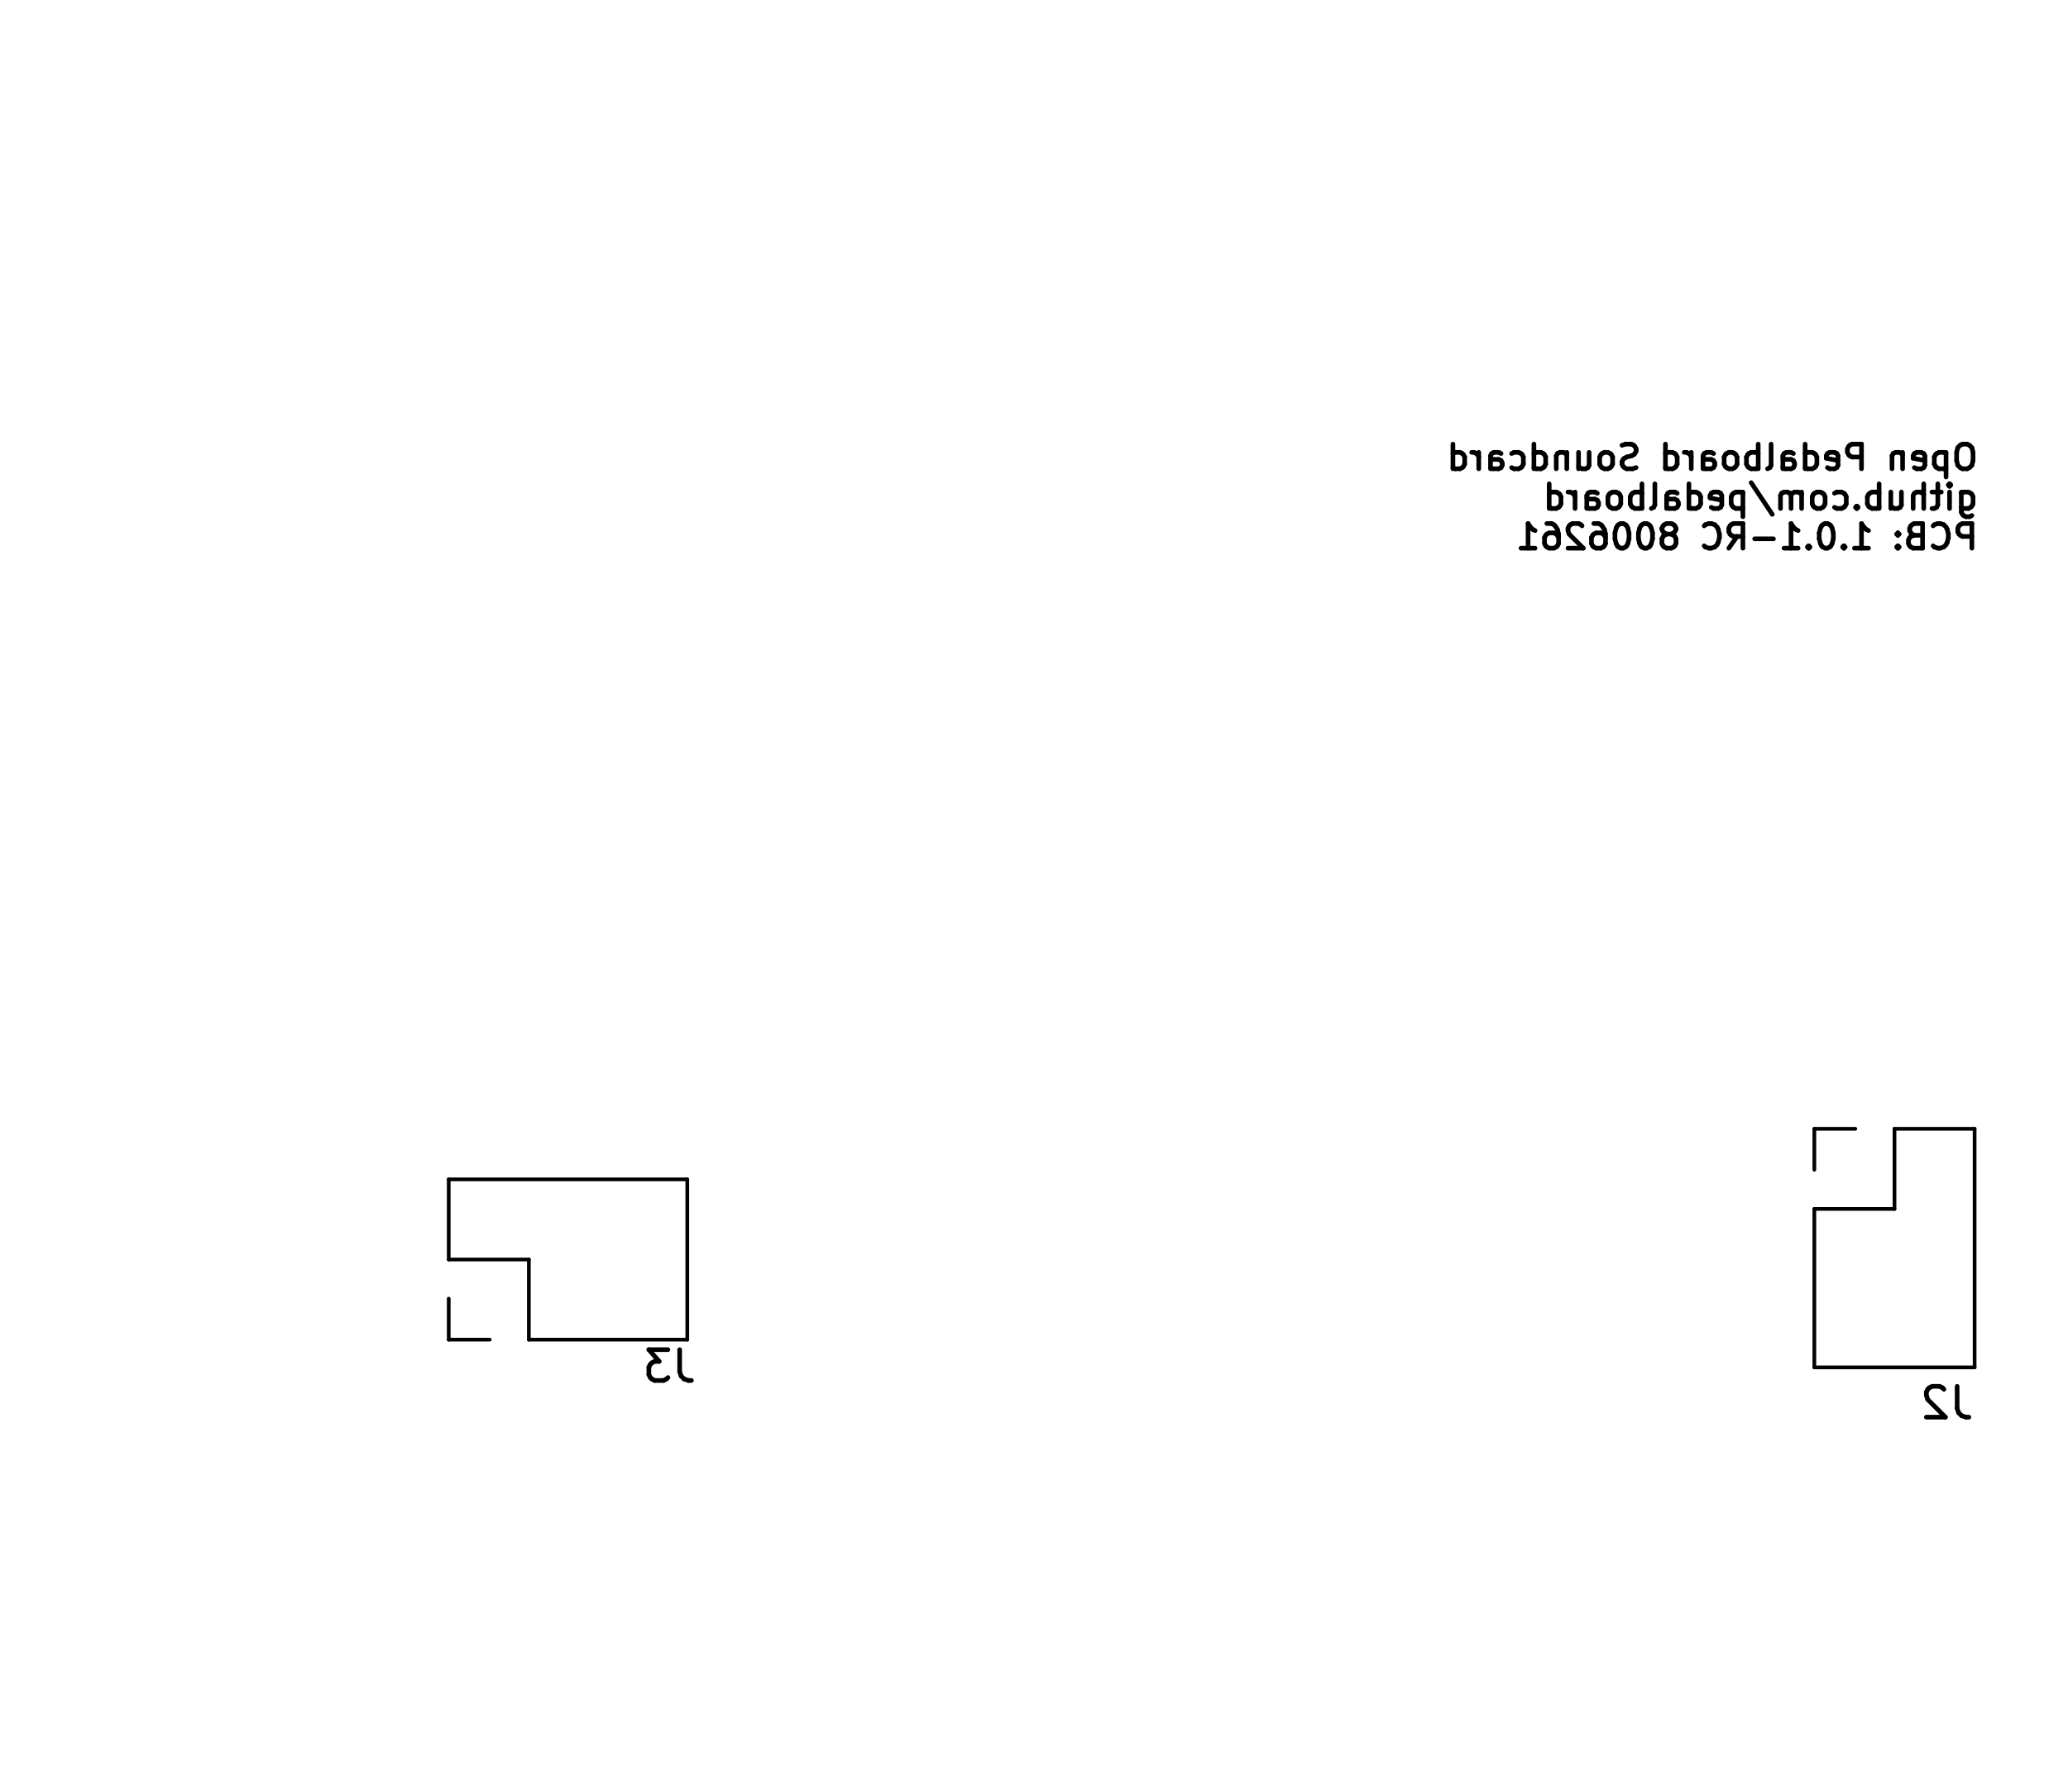
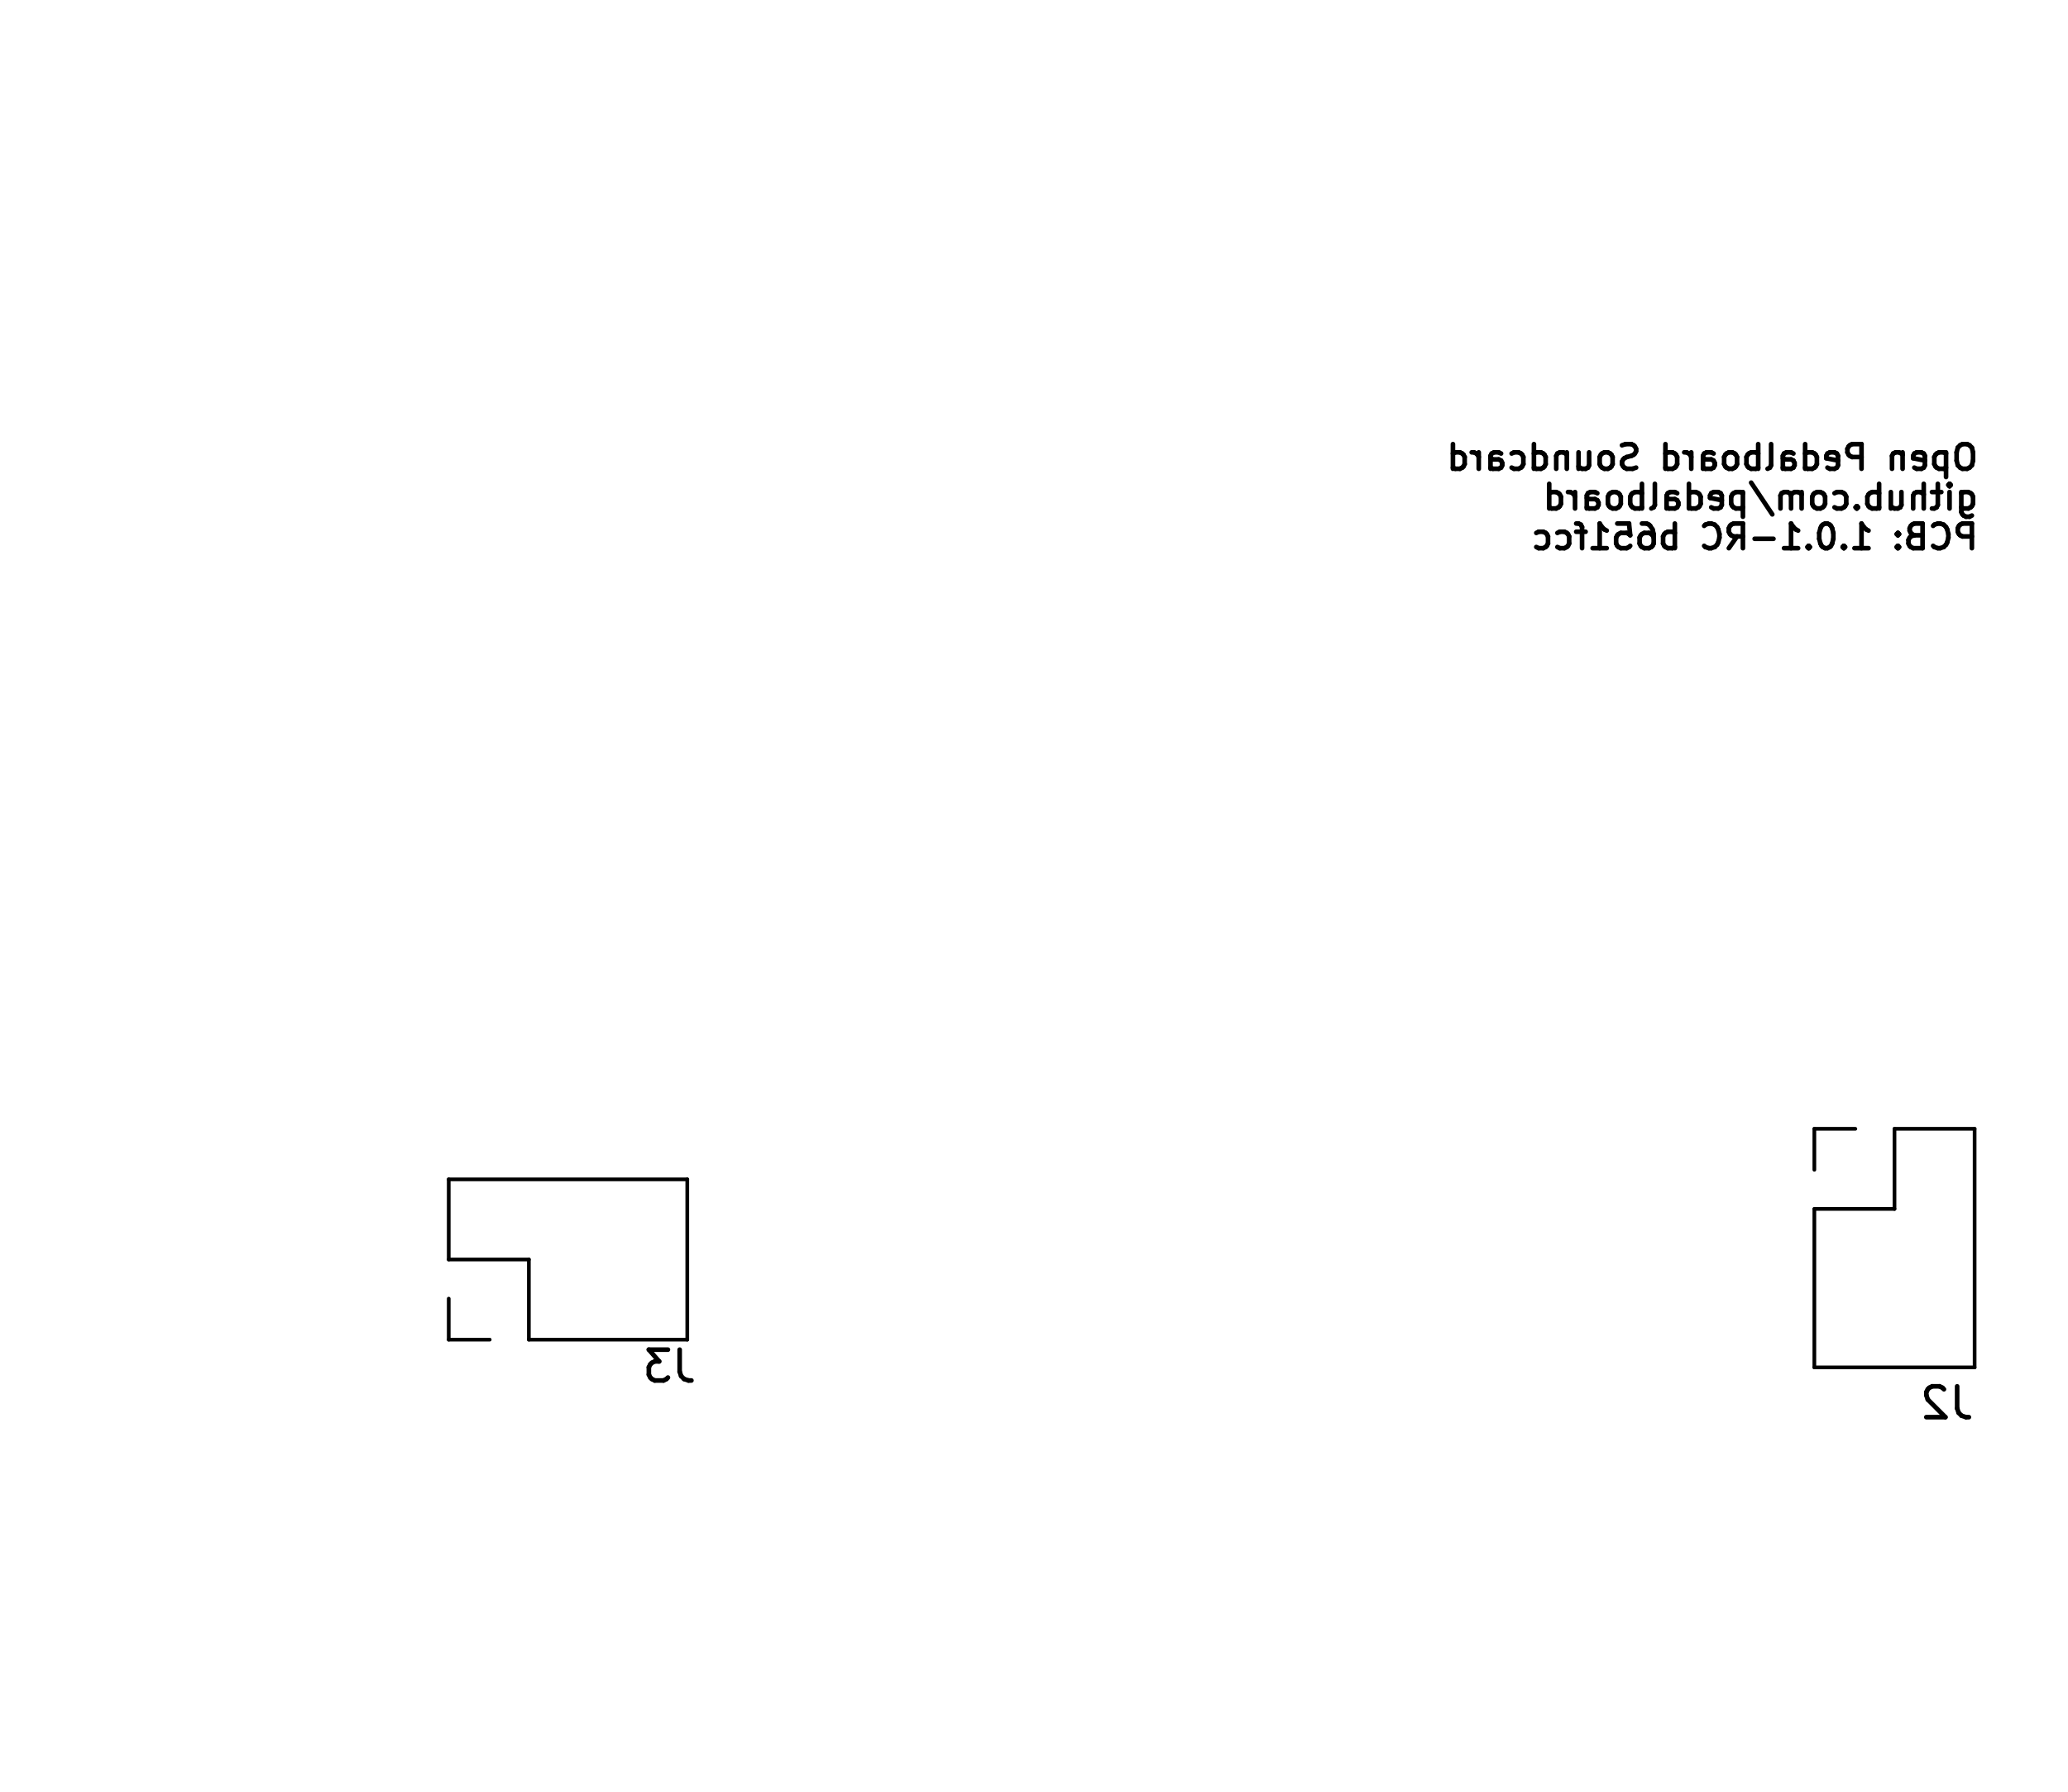
<svg xmlns="http://www.w3.org/2000/svg" version="1.1" width="6.71cm" height="5.811cm" viewBox="47.45 51.45 67.1 58.11">
  <g style="fill:#000000; fill-opacity:1;stroke:#000000; stroke-opacity:1; stroke-linecap:round; stroke-linejoin:round;" transform="translate(0 0) scale(1 1)">
</g>
  <g style="fill:none;  stroke:#000000; stroke-width:0.15; stroke-opacity:1;  stroke-linecap:round; stroke-linejoin:round;">
    <text x="111.72" y="66.764" transform="scale(-1 1) translate(-223.44 0)" textLength="17.509" font-size="1.067" lengthAdjust="spacingAndGlyphs" text-anchor="start" opacity="0" stroke-opacity="0">Open Pedalboard Soundcard</text>
    <g class="stroked-text">
      <path d="M111.278 65.858 L111.126 65.858 " />
      <path d="M111.126 65.858 L111.05 65.896 " />
      <path d="M111.05 65.896 L110.974 65.973 " />
      <path d="M110.974 65.973 L110.936 66.125 " />
      <path d="M110.936 66.125 L110.936 66.392 " />
      <path d="M110.936 66.392 L110.974 66.544 " />
      <path d="M110.974 66.544 L111.05 66.62 " />
      <path d="M111.05 66.62 L111.126 66.658 " />
      <path d="M111.126 66.658 L111.278 66.658 " />
      <path d="M111.278 66.658 L111.355 66.62 " />
      <path d="M111.355 66.62 L111.431 66.544 " />
      <path d="M111.431 66.544 L111.469 66.392 " />
      <path d="M111.469 66.392 L111.469 66.125 " />
      <path d="M111.469 66.125 L111.431 65.973 " />
      <path d="M111.431 65.973 L111.355 65.896 " />
      <path d="M111.355 65.896 L111.278 65.858 " />
      <path d="M110.593 66.125 L110.593 66.925 " />
      <path d="M110.593 66.163 L110.517 66.125 " />
      <path d="M110.517 66.125 L110.364 66.125 " />
      <path d="M110.364 66.125 L110.288 66.163 " />
      <path d="M110.288 66.163 L110.25 66.201 " />
      <path d="M110.25 66.201 L110.212 66.277 " />
      <path d="M110.212 66.277 L110.212 66.506 " />
      <path d="M110.212 66.506 L110.25 66.582 " />
      <path d="M110.25 66.582 L110.288 66.62 " />
      <path d="M110.288 66.62 L110.364 66.658 " />
      <path d="M110.364 66.658 L110.517 66.658 " />
      <path d="M110.517 66.658 L110.593 66.62 " />
      <path d="M109.564 66.62 L109.64 66.658 " />
      <path d="M109.64 66.658 L109.793 66.658 " />
      <path d="M109.793 66.658 L109.869 66.62 " />
      <path d="M109.869 66.62 L109.907 66.544 " />
      <path d="M109.907 66.544 L109.907 66.239 " />
      <path d="M109.907 66.239 L109.869 66.163 " />
      <path d="M109.869 66.163 L109.793 66.125 " />
      <path d="M109.793 66.125 L109.64 66.125 " />
      <path d="M109.64 66.125 L109.564 66.163 " />
      <path d="M109.564 66.163 L109.526 66.239 " />
      <path d="M109.526 66.239 L109.526 66.316 " />
      <path d="M109.526 66.316 L109.907 66.392 " />
      <path d="M109.183 66.125 L109.183 66.658 " />
      <path d="M109.183 66.201 L109.145 66.163 " />
      <path d="M109.145 66.163 L109.069 66.125 " />
      <path d="M109.069 66.125 L108.955 66.125 " />
      <path d="M108.955 66.125 L108.878 66.163 " />
      <path d="M108.878 66.163 L108.84 66.239 " />
      <path d="M108.84 66.239 L108.84 66.658 " />
      <path d="M107.85 66.658 L107.85 65.858 " />
      <path d="M107.85 65.858 L107.545 65.858 " />
      <path d="M107.545 65.858 L107.469 65.896 " />
      <path d="M107.469 65.896 L107.431 65.935 " />
      <path d="M107.431 65.935 L107.393 66.011 " />
      <path d="M107.393 66.011 L107.393 66.125 " />
      <path d="M107.393 66.125 L107.431 66.201 " />
      <path d="M107.431 66.201 L107.469 66.239 " />
      <path d="M107.469 66.239 L107.545 66.277 " />
      <path d="M107.545 66.277 L107.85 66.277 " />
      <path d="M106.745 66.62 L106.821 66.658 " />
      <path d="M106.821 66.658 L106.974 66.658 " />
      <path d="M106.974 66.658 L107.05 66.62 " />
      <path d="M107.05 66.62 L107.088 66.544 " />
      <path d="M107.088 66.544 L107.088 66.239 " />
      <path d="M107.088 66.239 L107.05 66.163 " />
      <path d="M107.05 66.163 L106.974 66.125 " />
      <path d="M106.974 66.125 L106.821 66.125 " />
      <path d="M106.821 66.125 L106.745 66.163 " />
      <path d="M106.745 66.163 L106.707 66.239 " />
      <path d="M106.707 66.239 L106.707 66.316 " />
      <path d="M106.707 66.316 L107.088 66.392 " />
      <path d="M106.021 66.658 L106.021 65.858 " />
      <path d="M106.021 66.62 L106.098 66.658 " />
      <path d="M106.098 66.658 L106.25 66.658 " />
      <path d="M106.25 66.658 L106.326 66.62 " />
      <path d="M106.326 66.62 L106.364 66.582 " />
      <path d="M106.364 66.582 L106.402 66.506 " />
      <path d="M106.402 66.506 L106.402 66.277 " />
      <path d="M106.402 66.277 L106.364 66.201 " />
      <path d="M106.364 66.201 L106.326 66.163 " />
      <path d="M106.326 66.163 L106.25 66.125 " />
      <path d="M106.25 66.125 L106.098 66.125 " />
      <path d="M106.098 66.125 L106.021 66.163 " />
      <path d="M105.298 66.658 L105.298 66.239 " />
      <path d="M105.298 66.239 L105.336 66.163 " />
      <path d="M105.336 66.163 L105.412 66.125 " />
      <path d="M105.412 66.125 L105.564 66.125 " />
      <path d="M105.564 66.125 L105.64 66.163 " />
      <path d="M105.298 66.62 L105.374 66.658 " />
      <path d="M105.374 66.658 L105.564 66.658 " />
      <path d="M105.564 66.658 L105.64 66.62 " />
      <path d="M105.64 66.62 L105.678 66.544 " />
      <path d="M105.678 66.544 L105.678 66.468 " />
      <path d="M105.678 66.468 L105.64 66.392 " />
      <path d="M105.64 66.392 L105.564 66.354 " />
      <path d="M105.564 66.354 L105.374 66.354 " />
      <path d="M105.374 66.354 L105.298 66.316 " />
      <path d="M104.802 66.658 L104.878 66.62 " />
      <path d="M104.878 66.62 L104.917 66.544 " />
      <path d="M104.917 66.544 L104.917 65.858 " />
      <path d="M104.498 66.658 L104.498 65.858 " />
      <path d="M104.498 66.163 L104.421 66.125 " />
      <path d="M104.421 66.125 L104.269 66.125 " />
      <path d="M104.269 66.125 L104.193 66.163 " />
      <path d="M104.193 66.163 L104.155 66.201 " />
      <path d="M104.155 66.201 L104.117 66.277 " />
      <path d="M104.117 66.277 L104.117 66.506 " />
      <path d="M104.117 66.506 L104.155 66.582 " />
      <path d="M104.155 66.582 L104.193 66.62 " />
      <path d="M104.193 66.62 L104.269 66.658 " />
      <path d="M104.269 66.658 L104.421 66.658 " />
      <path d="M104.421 66.658 L104.498 66.62 " />
      <path d="M103.659 66.658 L103.736 66.62 " />
      <path d="M103.736 66.62 L103.774 66.582 " />
      <path d="M103.774 66.582 L103.812 66.506 " />
      <path d="M103.812 66.506 L103.812 66.277 " />
      <path d="M103.812 66.277 L103.774 66.201 " />
      <path d="M103.774 66.201 L103.736 66.163 " />
      <path d="M103.736 66.163 L103.659 66.125 " />
      <path d="M103.659 66.125 L103.545 66.125 " />
      <path d="M103.545 66.125 L103.469 66.163 " />
      <path d="M103.469 66.163 L103.431 66.201 " />
      <path d="M103.431 66.201 L103.393 66.277 " />
      <path d="M103.393 66.277 L103.393 66.506 " />
      <path d="M103.393 66.506 L103.431 66.582 " />
      <path d="M103.431 66.582 L103.469 66.62 " />
      <path d="M103.469 66.62 L103.545 66.658 " />
      <path d="M103.545 66.658 L103.659 66.658 " />
      <path d="M102.707 66.658 L102.707 66.239 " />
      <path d="M102.707 66.239 L102.745 66.163 " />
      <path d="M102.745 66.163 L102.821 66.125 " />
      <path d="M102.821 66.125 L102.974 66.125 " />
      <path d="M102.974 66.125 L103.05 66.163 " />
      <path d="M102.707 66.62 L102.783 66.658 " />
      <path d="M102.783 66.658 L102.974 66.658 " />
      <path d="M102.974 66.658 L103.05 66.62 " />
      <path d="M103.05 66.62 L103.088 66.544 " />
      <path d="M103.088 66.544 L103.088 66.468 " />
      <path d="M103.088 66.468 L103.05 66.392 " />
      <path d="M103.05 66.392 L102.974 66.354 " />
      <path d="M102.974 66.354 L102.783 66.354 " />
      <path d="M102.783 66.354 L102.707 66.316 " />
      <path d="M102.326 66.658 L102.326 66.125 " />
      <path d="M102.326 66.277 L102.288 66.201 " />
      <path d="M102.288 66.201 L102.25 66.163 " />
      <path d="M102.25 66.163 L102.174 66.125 " />
      <path d="M102.174 66.125 L102.098 66.125 " />
      <path d="M101.488 66.658 L101.488 65.858 " />
      <path d="M101.488 66.62 L101.564 66.658 " />
      <path d="M101.564 66.658 L101.717 66.658 " />
      <path d="M101.717 66.658 L101.793 66.62 " />
      <path d="M101.793 66.62 L101.831 66.582 " />
      <path d="M101.831 66.582 L101.869 66.506 " />
      <path d="M101.869 66.506 L101.869 66.277 " />
      <path d="M101.869 66.277 L101.831 66.201 " />
      <path d="M101.831 66.201 L101.793 66.163 " />
      <path d="M101.793 66.163 L101.717 66.125 " />
      <path d="M101.717 66.125 L101.564 66.125 " />
      <path d="M101.564 66.125 L101.488 66.163 " />
      <path d="M100.536 66.62 L100.421 66.658 " />
      <path d="M100.421 66.658 L100.231 66.658 " />
      <path d="M100.231 66.658 L100.155 66.62 " />
      <path d="M100.155 66.62 L100.117 66.582 " />
      <path d="M100.117 66.582 L100.078 66.506 " />
      <path d="M100.078 66.506 L100.078 66.43 " />
      <path d="M100.078 66.43 L100.117 66.354 " />
      <path d="M100.117 66.354 L100.155 66.316 " />
      <path d="M100.155 66.316 L100.231 66.277 " />
      <path d="M100.231 66.277 L100.383 66.239 " />
      <path d="M100.383 66.239 L100.459 66.201 " />
      <path d="M100.459 66.201 L100.498 66.163 " />
      <path d="M100.498 66.163 L100.536 66.087 " />
      <path d="M100.536 66.087 L100.536 66.011 " />
      <path d="M100.536 66.011 L100.498 65.935 " />
      <path d="M100.498 65.935 L100.459 65.896 " />
      <path d="M100.459 65.896 L100.383 65.858 " />
      <path d="M100.383 65.858 L100.193 65.858 " />
      <path d="M100.193 65.858 L100.078 65.896 " />
      <path d="M99.621 66.658 L99.698 66.62 " />
      <path d="M99.698 66.62 L99.736 66.582 " />
      <path d="M99.736 66.582 L99.774 66.506 " />
      <path d="M99.774 66.506 L99.774 66.277 " />
      <path d="M99.774 66.277 L99.736 66.201 " />
      <path d="M99.736 66.201 L99.698 66.163 " />
      <path d="M99.698 66.163 L99.621 66.125 " />
      <path d="M99.621 66.125 L99.507 66.125 " />
      <path d="M99.507 66.125 L99.431 66.163 " />
      <path d="M99.431 66.163 L99.393 66.201 " />
      <path d="M99.393 66.201 L99.355 66.277 " />
      <path d="M99.355 66.277 L99.355 66.506 " />
      <path d="M99.355 66.506 L99.393 66.582 " />
      <path d="M99.393 66.582 L99.431 66.62 " />
      <path d="M99.431 66.62 L99.507 66.658 " />
      <path d="M99.507 66.658 L99.621 66.658 " />
      <path d="M98.669 66.125 L98.669 66.658 " />
      <path d="M99.012 66.125 L99.012 66.544 " />
      <path d="M99.012 66.544 L98.974 66.62 " />
      <path d="M98.974 66.62 L98.898 66.658 " />
      <path d="M98.898 66.658 L98.783 66.658 " />
      <path d="M98.783 66.658 L98.707 66.62 " />
      <path d="M98.707 66.62 L98.669 66.582 " />
      <path d="M98.288 66.125 L98.288 66.658 " />
      <path d="M98.288 66.201 L98.25 66.163 " />
      <path d="M98.25 66.163 L98.174 66.125 " />
      <path d="M98.174 66.125 L98.059 66.125 " />
      <path d="M98.059 66.125 L97.983 66.163 " />
      <path d="M97.983 66.163 L97.945 66.239 " />
      <path d="M97.945 66.239 L97.945 66.658 " />
      <path d="M97.221 66.658 L97.221 65.858 " />
      <path d="M97.221 66.62 L97.298 66.658 " />
      <path d="M97.298 66.658 L97.45 66.658 " />
      <path d="M97.45 66.658 L97.526 66.62 " />
      <path d="M97.526 66.62 L97.564 66.582 " />
      <path d="M97.564 66.582 L97.602 66.506 " />
      <path d="M97.602 66.506 L97.602 66.277 " />
      <path d="M97.602 66.277 L97.564 66.201 " />
      <path d="M97.564 66.201 L97.526 66.163 " />
      <path d="M97.526 66.163 L97.45 66.125 " />
      <path d="M97.45 66.125 L97.298 66.125 " />
      <path d="M97.298 66.125 L97.221 66.163 " />
      <path d="M96.498 66.62 L96.574 66.658 " />
      <path d="M96.574 66.658 L96.726 66.658 " />
      <path d="M96.726 66.658 L96.802 66.62 " />
      <path d="M96.802 66.62 L96.84 66.582 " />
      <path d="M96.84 66.582 L96.878 66.506 " />
      <path d="M96.878 66.506 L96.878 66.277 " />
      <path d="M96.878 66.277 L96.84 66.201 " />
      <path d="M96.84 66.201 L96.802 66.163 " />
      <path d="M96.802 66.163 L96.726 66.125 " />
      <path d="M96.726 66.125 L96.574 66.125 " />
      <path d="M96.574 66.125 L96.498 66.163 " />
      <path d="M95.812 66.658 L95.812 66.239 " />
      <path d="M95.812 66.239 L95.85 66.163 " />
      <path d="M95.85 66.163 L95.926 66.125 " />
      <path d="M95.926 66.125 L96.078 66.125 " />
      <path d="M96.078 66.125 L96.155 66.163 " />
      <path d="M95.812 66.62 L95.888 66.658 " />
      <path d="M95.888 66.658 L96.078 66.658 " />
      <path d="M96.078 66.658 L96.155 66.62 " />
      <path d="M96.155 66.62 L96.193 66.544 " />
      <path d="M96.193 66.544 L96.193 66.468 " />
      <path d="M96.193 66.468 L96.155 66.392 " />
      <path d="M96.155 66.392 L96.078 66.354 " />
      <path d="M96.078 66.354 L95.888 66.354 " />
      <path d="M95.888 66.354 L95.812 66.316 " />
      <path d="M95.431 66.658 L95.431 66.125 " />
      <path d="M95.431 66.277 L95.393 66.201 " />
      <path d="M95.393 66.201 L95.355 66.163 " />
      <path d="M95.355 66.163 L95.278 66.125 " />
      <path d="M95.278 66.125 L95.202 66.125 " />
      <path d="M94.593 66.658 L94.593 65.858 " />
      <path d="M94.593 66.62 L94.669 66.658 " />
      <path d="M94.669 66.658 L94.821 66.658 " />
      <path d="M94.821 66.658 L94.897 66.62 " />
      <path d="M94.897 66.62 L94.936 66.582 " />
      <path d="M94.936 66.582 L94.974 66.506 " />
      <path d="M94.974 66.506 L94.974 66.277 " />
      <path d="M94.974 66.277 L94.936 66.201 " />
      <path d="M94.936 66.201 L94.897 66.163 " />
      <path d="M94.897 66.163 L94.821 66.125 " />
      <path d="M94.821 66.125 L94.669 66.125 " />
      <path d="M94.669 66.125 L94.593 66.163 " />
    </g>
    <text x="111.72" y="68.052" transform="scale(-1 1) translate(-223.44 0)" textLength="14.385" font-size="1.067" lengthAdjust="spacingAndGlyphs" text-anchor="start" opacity="0" stroke-opacity="0">github.com/pedalboard</text>
    <g class="stroked-text">
      <path d="M111.088 67.413 L111.088 68.061 " />
      <path d="M111.088 68.061 L111.126 68.137 " />
      <path d="M111.126 68.137 L111.164 68.175 " />
      <path d="M111.164 68.175 L111.24 68.213 " />
      <path d="M111.24 68.213 L111.355 68.213 " />
      <path d="M111.355 68.213 L111.431 68.175 " />
      <path d="M111.088 67.908 L111.164 67.946 " />
      <path d="M111.164 67.946 L111.317 67.946 " />
      <path d="M111.317 67.946 L111.393 67.908 " />
      <path d="M111.393 67.908 L111.431 67.87 " />
      <path d="M111.431 67.87 L111.469 67.794 " />
      <path d="M111.469 67.794 L111.469 67.565 " />
      <path d="M111.469 67.565 L111.431 67.489 " />
      <path d="M111.431 67.489 L111.393 67.451 " />
      <path d="M111.393 67.451 L111.317 67.413 " />
      <path d="M111.317 67.413 L111.164 67.413 " />
      <path d="M111.164 67.413 L111.088 67.451 " />
      <path d="M110.707 67.946 L110.707 67.413 " />
      <path d="M110.707 67.146 L110.745 67.184 " />
      <path d="M110.745 67.184 L110.707 67.223 " />
      <path d="M110.707 67.223 L110.669 67.184 " />
      <path d="M110.669 67.184 L110.707 67.146 " />
      <path d="M110.707 67.146 L110.707 67.223 " />
      <path d="M110.44 67.413 L110.136 67.413 " />
      <path d="M110.326 67.146 L110.326 67.832 " />
      <path d="M110.326 67.832 L110.288 67.908 " />
      <path d="M110.288 67.908 L110.212 67.946 " />
      <path d="M110.212 67.946 L110.136 67.946 " />
      <path d="M109.869 67.946 L109.869 67.146 " />
      <path d="M109.526 67.946 L109.526 67.527 " />
      <path d="M109.526 67.527 L109.564 67.451 " />
      <path d="M109.564 67.451 L109.64 67.413 " />
      <path d="M109.64 67.413 L109.755 67.413 " />
      <path d="M109.755 67.413 L109.831 67.451 " />
      <path d="M109.831 67.451 L109.869 67.489 " />
      <path d="M108.802 67.413 L108.802 67.946 " />
      <path d="M109.145 67.413 L109.145 67.832 " />
      <path d="M109.145 67.832 L109.107 67.908 " />
      <path d="M109.107 67.908 L109.031 67.946 " />
      <path d="M109.031 67.946 L108.917 67.946 " />
      <path d="M108.917 67.946 L108.84 67.908 " />
      <path d="M108.84 67.908 L108.802 67.87 " />
      <path d="M108.421 67.946 L108.421 67.146 " />
      <path d="M108.421 67.451 L108.345 67.413 " />
      <path d="M108.345 67.413 L108.193 67.413 " />
      <path d="M108.193 67.413 L108.117 67.451 " />
      <path d="M108.117 67.451 L108.078 67.489 " />
      <path d="M108.078 67.489 L108.04 67.565 " />
      <path d="M108.04 67.565 L108.04 67.794 " />
      <path d="M108.04 67.794 L108.078 67.87 " />
      <path d="M108.078 67.87 L108.117 67.908 " />
      <path d="M108.117 67.908 L108.193 67.946 " />
      <path d="M108.193 67.946 L108.345 67.946 " />
      <path d="M108.345 67.946 L108.421 67.908 " />
      <path d="M107.698 67.87 L107.659 67.908 " />
      <path d="M107.659 67.908 L107.698 67.946 " />
      <path d="M107.698 67.946 L107.736 67.908 " />
      <path d="M107.736 67.908 L107.698 67.87 " />
      <path d="M107.698 67.87 L107.698 67.946 " />
      <path d="M106.974 67.908 L107.05 67.946 " />
      <path d="M107.05 67.946 L107.202 67.946 " />
      <path d="M107.202 67.946 L107.278 67.908 " />
      <path d="M107.278 67.908 L107.317 67.87 " />
      <path d="M107.317 67.87 L107.355 67.794 " />
      <path d="M107.355 67.794 L107.355 67.565 " />
      <path d="M107.355 67.565 L107.317 67.489 " />
      <path d="M107.317 67.489 L107.278 67.451 " />
      <path d="M107.278 67.451 L107.202 67.413 " />
      <path d="M107.202 67.413 L107.05 67.413 " />
      <path d="M107.05 67.413 L106.974 67.451 " />
      <path d="M106.517 67.946 L106.593 67.908 " />
      <path d="M106.593 67.908 L106.631 67.87 " />
      <path d="M106.631 67.87 L106.669 67.794 " />
      <path d="M106.669 67.794 L106.669 67.565 " />
      <path d="M106.669 67.565 L106.631 67.489 " />
      <path d="M106.631 67.489 L106.593 67.451 " />
      <path d="M106.593 67.451 L106.517 67.413 " />
      <path d="M106.517 67.413 L106.402 67.413 " />
      <path d="M106.402 67.413 L106.326 67.451 " />
      <path d="M106.326 67.451 L106.288 67.489 " />
      <path d="M106.288 67.489 L106.25 67.565 " />
      <path d="M106.25 67.565 L106.25 67.794 " />
      <path d="M106.25 67.794 L106.288 67.87 " />
      <path d="M106.288 67.87 L106.326 67.908 " />
      <path d="M106.326 67.908 L106.402 67.946 " />
      <path d="M106.402 67.946 L106.517 67.946 " />
      <path d="M105.907 67.946 L105.907 67.413 " />
      <path d="M105.907 67.489 L105.869 67.451 " />
      <path d="M105.869 67.451 L105.793 67.413 " />
      <path d="M105.793 67.413 L105.678 67.413 " />
      <path d="M105.678 67.413 L105.602 67.451 " />
      <path d="M105.602 67.451 L105.564 67.527 " />
      <path d="M105.564 67.527 L105.564 67.946 " />
      <path d="M105.564 67.527 L105.526 67.451 " />
      <path d="M105.526 67.451 L105.45 67.413 " />
      <path d="M105.45 67.413 L105.336 67.413 " />
      <path d="M105.336 67.413 L105.259 67.451 " />
      <path d="M105.259 67.451 L105.221 67.527 " />
      <path d="M105.221 67.527 L105.221 67.946 " />
      <path d="M104.269 67.108 L104.955 68.137 " />
      <path d="M104.002 67.413 L104.002 68.213 " />
      <path d="M104.002 67.451 L103.926 67.413 " />
      <path d="M103.926 67.413 L103.774 67.413 " />
      <path d="M103.774 67.413 L103.698 67.451 " />
      <path d="M103.698 67.451 L103.659 67.489 " />
      <path d="M103.659 67.489 L103.621 67.565 " />
      <path d="M103.621 67.565 L103.621 67.794 " />
      <path d="M103.621 67.794 L103.659 67.87 " />
      <path d="M103.659 67.87 L103.698 67.908 " />
      <path d="M103.698 67.908 L103.774 67.946 " />
      <path d="M103.774 67.946 L103.926 67.946 " />
      <path d="M103.926 67.946 L104.002 67.908 " />
      <path d="M102.974 67.908 L103.05 67.946 " />
      <path d="M103.05 67.946 L103.202 67.946 " />
      <path d="M103.202 67.946 L103.278 67.908 " />
      <path d="M103.278 67.908 L103.317 67.832 " />
      <path d="M103.317 67.832 L103.317 67.527 " />
      <path d="M103.317 67.527 L103.278 67.451 " />
      <path d="M103.278 67.451 L103.202 67.413 " />
      <path d="M103.202 67.413 L103.05 67.413 " />
      <path d="M103.05 67.413 L102.974 67.451 " />
      <path d="M102.974 67.451 L102.936 67.527 " />
      <path d="M102.936 67.527 L102.936 67.603 " />
      <path d="M102.936 67.603 L103.317 67.68 " />
      <path d="M102.25 67.946 L102.25 67.146 " />
      <path d="M102.25 67.908 L102.326 67.946 " />
      <path d="M102.326 67.946 L102.478 67.946 " />
      <path d="M102.478 67.946 L102.555 67.908 " />
      <path d="M102.555 67.908 L102.593 67.87 " />
      <path d="M102.593 67.87 L102.631 67.794 " />
      <path d="M102.631 67.794 L102.631 67.565 " />
      <path d="M102.631 67.565 L102.593 67.489 " />
      <path d="M102.593 67.489 L102.555 67.451 " />
      <path d="M102.555 67.451 L102.478 67.413 " />
      <path d="M102.478 67.413 L102.326 67.413 " />
      <path d="M102.326 67.413 L102.25 67.451 " />
      <path d="M101.526 67.946 L101.526 67.527 " />
      <path d="M101.526 67.527 L101.564 67.451 " />
      <path d="M101.564 67.451 L101.64 67.413 " />
      <path d="M101.64 67.413 L101.793 67.413 " />
      <path d="M101.793 67.413 L101.869 67.451 " />
      <path d="M101.526 67.908 L101.602 67.946 " />
      <path d="M101.602 67.946 L101.793 67.946 " />
      <path d="M101.793 67.946 L101.869 67.908 " />
      <path d="M101.869 67.908 L101.907 67.832 " />
      <path d="M101.907 67.832 L101.907 67.756 " />
      <path d="M101.907 67.756 L101.869 67.68 " />
      <path d="M101.869 67.68 L101.793 67.642 " />
      <path d="M101.793 67.642 L101.602 67.642 " />
      <path d="M101.602 67.642 L101.526 67.603 " />
      <path d="M101.031 67.946 L101.107 67.908 " />
      <path d="M101.107 67.908 L101.145 67.832 " />
      <path d="M101.145 67.832 L101.145 67.146 " />
      <path d="M100.726 67.946 L100.726 67.146 " />
      <path d="M100.726 67.451 L100.65 67.413 " />
      <path d="M100.65 67.413 L100.498 67.413 " />
      <path d="M100.498 67.413 L100.421 67.451 " />
      <path d="M100.421 67.451 L100.383 67.489 " />
      <path d="M100.383 67.489 L100.345 67.565 " />
      <path d="M100.345 67.565 L100.345 67.794 " />
      <path d="M100.345 67.794 L100.383 67.87 " />
      <path d="M100.383 67.87 L100.421 67.908 " />
      <path d="M100.421 67.908 L100.498 67.946 " />
      <path d="M100.498 67.946 L100.65 67.946 " />
      <path d="M100.65 67.946 L100.726 67.908 " />
      <path d="M99.888 67.946 L99.964 67.908 " />
      <path d="M99.964 67.908 L100.002 67.87 " />
      <path d="M100.002 67.87 L100.04 67.794 " />
      <path d="M100.04 67.794 L100.04 67.565 " />
      <path d="M100.04 67.565 L100.002 67.489 " />
      <path d="M100.002 67.489 L99.964 67.451 " />
      <path d="M99.964 67.451 L99.888 67.413 " />
      <path d="M99.888 67.413 L99.774 67.413 " />
      <path d="M99.774 67.413 L99.698 67.451 " />
      <path d="M99.698 67.451 L99.659 67.489 " />
      <path d="M99.659 67.489 L99.621 67.565 " />
      <path d="M99.621 67.565 L99.621 67.794 " />
      <path d="M99.621 67.794 L99.659 67.87 " />
      <path d="M99.659 67.87 L99.698 67.908 " />
      <path d="M99.698 67.908 L99.774 67.946 " />
      <path d="M99.774 67.946 L99.888 67.946 " />
      <path d="M98.936 67.946 L98.936 67.527 " />
      <path d="M98.936 67.527 L98.974 67.451 " />
      <path d="M98.974 67.451 L99.05 67.413 " />
      <path d="M99.05 67.413 L99.202 67.413 " />
      <path d="M99.202 67.413 L99.278 67.451 " />
      <path d="M98.936 67.908 L99.012 67.946 " />
      <path d="M99.012 67.946 L99.202 67.946 " />
      <path d="M99.202 67.946 L99.278 67.908 " />
      <path d="M99.278 67.908 L99.317 67.832 " />
      <path d="M99.317 67.832 L99.317 67.756 " />
      <path d="M99.317 67.756 L99.278 67.68 " />
      <path d="M99.278 67.68 L99.202 67.642 " />
      <path d="M99.202 67.642 L99.012 67.642 " />
      <path d="M99.012 67.642 L98.936 67.603 " />
      <path d="M98.555 67.946 L98.555 67.413 " />
      <path d="M98.555 67.565 L98.517 67.489 " />
      <path d="M98.517 67.489 L98.478 67.451 " />
      <path d="M98.478 67.451 L98.402 67.413 " />
      <path d="M98.402 67.413 L98.326 67.413 " />
      <path d="M97.717 67.946 L97.717 67.146 " />
      <path d="M97.717 67.908 L97.793 67.946 " />
      <path d="M97.793 67.946 L97.945 67.946 " />
      <path d="M97.945 67.946 L98.021 67.908 " />
      <path d="M98.021 67.908 L98.059 67.87 " />
      <path d="M98.059 67.87 L98.098 67.794 " />
      <path d="M98.098 67.794 L98.098 67.565 " />
      <path d="M98.098 67.565 L98.059 67.489 " />
      <path d="M98.059 67.489 L98.021 67.451 " />
      <path d="M98.021 67.451 L97.945 67.413 " />
      <path d="M97.945 67.413 L97.793 67.413 " />
      <path d="M97.793 67.413 L97.717 67.451 " />
    </g>
-     <text x="111.72" y="69.34" transform="scale(-1 1) translate(-223.44 0)" textLength="15.261" font-size="1.067" lengthAdjust="spacingAndGlyphs" text-anchor="start" opacity="0" stroke-opacity="0">PCB: 1.0.1-RC 8006261</text>
+     <text x="111.72" y="69.34" transform="scale(-1 1) translate(-223.44 0)" textLength="14.766" font-size="1.067" lengthAdjust="spacingAndGlyphs" text-anchor="start" opacity="0" stroke-opacity="0">PCB: 1.0.1-RC b651fcc</text>
    <g class="stroked-text">
      <path d="M111.431 69.234 L111.431 68.434 " />
      <path d="M111.431 68.434 L111.126 68.434 " />
      <path d="M111.126 68.434 L111.05 68.472 " />
      <path d="M111.05 68.472 L111.012 68.51 " />
      <path d="M111.012 68.51 L110.974 68.587 " />
      <path d="M110.974 68.587 L110.974 68.701 " />
      <path d="M110.974 68.701 L111.012 68.777 " />
      <path d="M111.012 68.777 L111.05 68.815 " />
      <path d="M111.05 68.815 L111.126 68.853 " />
      <path d="M111.126 68.853 L111.431 68.853 " />
      <path d="M110.174 69.158 L110.212 69.196 " />
      <path d="M110.212 69.196 L110.326 69.234 " />
      <path d="M110.326 69.234 L110.402 69.234 " />
      <path d="M110.402 69.234 L110.517 69.196 " />
      <path d="M110.517 69.196 L110.593 69.12 " />
      <path d="M110.593 69.12 L110.631 69.044 " />
      <path d="M110.631 69.044 L110.669 68.891 " />
      <path d="M110.669 68.891 L110.669 68.777 " />
      <path d="M110.669 68.777 L110.631 68.625 " />
      <path d="M110.631 68.625 L110.593 68.549 " />
      <path d="M110.593 68.549 L110.517 68.472 " />
      <path d="M110.517 68.472 L110.402 68.434 " />
      <path d="M110.402 68.434 L110.326 68.434 " />
      <path d="M110.326 68.434 L110.212 68.472 " />
      <path d="M110.212 68.472 L110.174 68.51 " />
      <path d="M109.564 68.815 L109.45 68.853 " />
      <path d="M109.45 68.853 L109.412 68.891 " />
      <path d="M109.412 68.891 L109.374 68.968 " />
      <path d="M109.374 68.968 L109.374 69.082 " />
      <path d="M109.374 69.082 L109.412 69.158 " />
      <path d="M109.412 69.158 L109.45 69.196 " />
      <path d="M109.45 69.196 L109.526 69.234 " />
      <path d="M109.526 69.234 L109.831 69.234 " />
      <path d="M109.831 69.234 L109.831 68.434 " />
      <path d="M109.831 68.434 L109.564 68.434 " />
      <path d="M109.564 68.434 L109.488 68.472 " />
      <path d="M109.488 68.472 L109.45 68.51 " />
      <path d="M109.45 68.51 L109.412 68.587 " />
      <path d="M109.412 68.587 L109.412 68.663 " />
      <path d="M109.412 68.663 L109.45 68.739 " />
      <path d="M109.45 68.739 L109.488 68.777 " />
      <path d="M109.488 68.777 L109.564 68.815 " />
      <path d="M109.564 68.815 L109.831 68.815 " />
      <path d="M109.031 69.158 L108.993 69.196 " />
      <path d="M108.993 69.196 L109.031 69.234 " />
      <path d="M109.031 69.234 L109.069 69.196 " />
      <path d="M109.069 69.196 L109.031 69.158 " />
      <path d="M109.031 69.158 L109.031 69.234 " />
      <path d="M109.031 68.739 L108.993 68.777 " />
      <path d="M108.993 68.777 L109.031 68.815 " />
      <path d="M109.031 68.815 L109.069 68.777 " />
      <path d="M109.069 68.777 L109.031 68.739 " />
      <path d="M109.031 68.739 L109.031 68.815 " />
      <path d="M107.621 69.234 L108.078 69.234 " />
      <path d="M107.85 69.234 L107.85 68.434 " />
      <path d="M107.85 68.434 L107.926 68.549 " />
      <path d="M107.926 68.549 L108.002 68.625 " />
      <path d="M108.002 68.625 L108.078 68.663 " />
      <path d="M107.278 69.158 L107.24 69.196 " />
      <path d="M107.24 69.196 L107.278 69.234 " />
      <path d="M107.278 69.234 L107.317 69.196 " />
      <path d="M107.317 69.196 L107.278 69.158 " />
      <path d="M107.278 69.158 L107.278 69.234 " />
      <path d="M106.745 68.434 L106.669 68.434 " />
      <path d="M106.669 68.434 L106.593 68.472 " />
      <path d="M106.593 68.472 L106.555 68.51 " />
      <path d="M106.555 68.51 L106.517 68.587 " />
      <path d="M106.517 68.587 L106.478 68.739 " />
      <path d="M106.478 68.739 L106.478 68.93 " />
      <path d="M106.478 68.93 L106.517 69.082 " />
      <path d="M106.517 69.082 L106.555 69.158 " />
      <path d="M106.555 69.158 L106.593 69.196 " />
      <path d="M106.593 69.196 L106.669 69.234 " />
      <path d="M106.669 69.234 L106.745 69.234 " />
      <path d="M106.745 69.234 L106.821 69.196 " />
      <path d="M106.821 69.196 L106.859 69.158 " />
      <path d="M106.859 69.158 L106.898 69.082 " />
      <path d="M106.898 69.082 L106.936 68.93 " />
      <path d="M106.936 68.93 L106.936 68.739 " />
      <path d="M106.936 68.739 L106.898 68.587 " />
      <path d="M106.898 68.587 L106.859 68.51 " />
      <path d="M106.859 68.51 L106.821 68.472 " />
      <path d="M106.821 68.472 L106.745 68.434 " />
      <path d="M106.136 69.158 L106.098 69.196 " />
      <path d="M106.098 69.196 L106.136 69.234 " />
      <path d="M106.136 69.234 L106.174 69.196 " />
      <path d="M106.174 69.196 L106.136 69.158 " />
      <path d="M106.136 69.158 L106.136 69.234 " />
      <path d="M105.336 69.234 L105.793 69.234 " />
      <path d="M105.564 69.234 L105.564 68.434 " />
      <path d="M105.564 68.434 L105.64 68.549 " />
      <path d="M105.64 68.549 L105.717 68.625 " />
      <path d="M105.717 68.625 L105.793 68.663 " />
      <path d="M104.993 68.93 L104.383 68.93 " />
      <path d="M103.545 69.234 L103.812 68.853 " />
      <path d="M104.002 69.234 L104.002 68.434 " />
      <path d="M104.002 68.434 L103.698 68.434 " />
      <path d="M103.698 68.434 L103.621 68.472 " />
      <path d="M103.621 68.472 L103.583 68.51 " />
      <path d="M103.583 68.51 L103.545 68.587 " />
      <path d="M103.545 68.587 L103.545 68.701 " />
      <path d="M103.545 68.701 L103.583 68.777 " />
      <path d="M103.583 68.777 L103.621 68.815 " />
      <path d="M103.621 68.815 L103.698 68.853 " />
      <path d="M103.698 68.853 L104.002 68.853 " />
      <path d="M102.745 69.158 L102.783 69.196 " />
      <path d="M102.783 69.196 L102.898 69.234 " />
      <path d="M102.898 69.234 L102.974 69.234 " />
      <path d="M102.974 69.234 L103.088 69.196 " />
      <path d="M103.088 69.196 L103.164 69.12 " />
      <path d="M103.164 69.12 L103.202 69.044 " />
      <path d="M103.202 69.044 L103.24 68.891 " />
      <path d="M103.24 68.891 L103.24 68.777 " />
      <path d="M103.24 68.777 L103.202 68.625 " />
      <path d="M103.202 68.625 L103.164 68.549 " />
      <path d="M103.164 68.549 L103.088 68.472 " />
      <path d="M103.088 68.472 L102.974 68.434 " />
      <path d="M102.974 68.434 L102.898 68.434 " />
      <path d="M102.898 68.434 L102.783 68.472 " />
      <path d="M102.783 68.472 L102.745 68.51 " />
-       <path d="M101.678 68.777 L101.755 68.739 " />
-       <path d="M101.755 68.739 L101.793 68.701 " />
-       <path d="M101.793 68.701 L101.831 68.625 " />
-       <path d="M101.831 68.625 L101.831 68.587 " />
-       <path d="M101.831 68.587 L101.793 68.51 " />
-       <path d="M101.793 68.51 L101.755 68.472 " />
-       <path d="M101.755 68.472 L101.678 68.434 " />
-       <path d="M101.678 68.434 L101.526 68.434 " />
-       <path d="M101.526 68.434 L101.45 68.472 " />
-       <path d="M101.45 68.472 L101.412 68.51 " />
-       <path d="M101.412 68.51 L101.374 68.587 " />
-       <path d="M101.374 68.587 L101.374 68.625 " />
-       <path d="M101.374 68.625 L101.412 68.701 " />
-       <path d="M101.412 68.701 L101.45 68.739 " />
-       <path d="M101.45 68.739 L101.526 68.777 " />
-       <path d="M101.526 68.777 L101.678 68.777 " />
-       <path d="M101.678 68.777 L101.755 68.815 " />
-       <path d="M101.755 68.815 L101.793 68.853 " />
-       <path d="M101.793 68.853 L101.831 68.93 " />
-       <path d="M101.831 68.93 L101.831 69.082 " />
-       <path d="M101.831 69.082 L101.793 69.158 " />
-       <path d="M101.793 69.158 L101.755 69.196 " />
-       <path d="M101.755 69.196 L101.678 69.234 " />
-       <path d="M101.678 69.234 L101.526 69.234 " />
-       <path d="M101.526 69.234 L101.45 69.196 " />
-       <path d="M101.45 69.196 L101.412 69.158 " />
-       <path d="M101.412 69.158 L101.374 69.082 " />
-       <path d="M101.374 69.082 L101.374 68.93 " />
-       <path d="M101.374 68.93 L101.412 68.853 " />
-       <path d="M101.412 68.853 L101.45 68.815 " />
-       <path d="M101.45 68.815 L101.526 68.777 " />
-       <path d="M100.878 68.434 L100.802 68.434 " />
-       <path d="M100.802 68.434 L100.726 68.472 " />
-       <path d="M100.726 68.472 L100.688 68.51 " />
-       <path d="M100.688 68.51 L100.65 68.587 " />
-       <path d="M100.65 68.587 L100.612 68.739 " />
-       <path d="M100.612 68.739 L100.612 68.93 " />
-       <path d="M100.612 68.93 L100.65 69.082 " />
-       <path d="M100.65 69.082 L100.688 69.158 " />
-       <path d="M100.688 69.158 L100.726 69.196 " />
-       <path d="M100.726 69.196 L100.802 69.234 " />
-       <path d="M100.802 69.234 L100.878 69.234 " />
-       <path d="M100.878 69.234 L100.955 69.196 " />
-       <path d="M100.955 69.196 L100.993 69.158 " />
-       <path d="M100.993 69.158 L101.031 69.082 " />
-       <path d="M101.031 69.082 L101.069 68.93 " />
-       <path d="M101.069 68.93 L101.069 68.739 " />
-       <path d="M101.069 68.739 L101.031 68.587 " />
-       <path d="M101.031 68.587 L100.993 68.51 " />
-       <path d="M100.993 68.51 L100.955 68.472 " />
-       <path d="M100.955 68.472 L100.878 68.434 " />
-       <path d="M100.117 68.434 L100.04 68.434 " />
-       <path d="M100.04 68.434 L99.964 68.472 " />
-       <path d="M99.964 68.472 L99.926 68.51 " />
-       <path d="M99.926 68.51 L99.888 68.587 " />
-       <path d="M99.888 68.587 L99.85 68.739 " />
-       <path d="M99.85 68.739 L99.85 68.93 " />
-       <path d="M99.85 68.93 L99.888 69.082 " />
+       <path d="M101.793 69.234 L101.793 68.434 " />
+       <path d="M101.793 68.739 L101.717 68.701 " />
+       <path d="M101.717 68.701 L101.564 68.701 " />
+       <path d="M101.564 68.701 L101.488 68.739 " />
+       <path d="M101.488 68.739 L101.45 68.777 " />
+       <path d="M101.45 68.777 L101.412 68.853 " />
+       <path d="M101.412 68.853 L101.412 69.082 " />
+       <path d="M101.412 69.082 L101.45 69.158 " />
+       <path d="M101.45 69.158 L101.488 69.196 " />
+       <path d="M101.488 69.196 L101.564 69.234 " />
+       <path d="M101.564 69.234 L101.717 69.234 " />
+       <path d="M101.717 69.234 L101.793 69.196 " />
+       <path d="M100.726 68.434 L100.878 68.434 " />
+       <path d="M100.878 68.434 L100.955 68.472 " />
+       <path d="M100.955 68.472 L100.993 68.51 " />
+       <path d="M100.993 68.51 L101.069 68.625 " />
+       <path d="M101.069 68.625 L101.107 68.777 " />
+       <path d="M101.107 68.777 L101.107 69.082 " />
+       <path d="M101.107 69.082 L101.069 69.158 " />
+       <path d="M101.069 69.158 L101.031 69.196 " />
+       <path d="M101.031 69.196 L100.955 69.234 " />
+       <path d="M100.955 69.234 L100.802 69.234 " />
+       <path d="M100.802 69.234 L100.726 69.196 " />
+       <path d="M100.726 69.196 L100.688 69.158 " />
+       <path d="M100.688 69.158 L100.65 69.082 " />
+       <path d="M100.65 69.082 L100.65 68.891 " />
+       <path d="M100.65 68.891 L100.688 68.815 " />
+       <path d="M100.688 68.815 L100.726 68.777 " />
+       <path d="M100.726 68.777 L100.802 68.739 " />
+       <path d="M100.802 68.739 L100.955 68.739 " />
+       <path d="M100.955 68.739 L101.031 68.777 " />
+       <path d="M101.031 68.777 L101.069 68.815 " />
+       <path d="M101.069 68.815 L101.107 68.891 " />
+       <path d="M99.926 68.434 L100.307 68.434 " />
+       <path d="M100.307 68.434 L100.345 68.815 " />
+       <path d="M100.345 68.815 L100.307 68.777 " />
+       <path d="M100.307 68.777 L100.231 68.739 " />
+       <path d="M100.231 68.739 L100.04 68.739 " />
+       <path d="M100.04 68.739 L99.964 68.777 " />
+       <path d="M99.964 68.777 L99.926 68.815 " />
+       <path d="M99.926 68.815 L99.888 68.891 " />
+       <path d="M99.888 68.891 L99.888 69.082 " />
      <path d="M99.888 69.082 L99.926 69.158 " />
      <path d="M99.926 69.158 L99.964 69.196 " />
      <path d="M99.964 69.196 L100.04 69.234 " />
-       <path d="M100.04 69.234 L100.117 69.234 " />
-       <path d="M100.117 69.234 L100.193 69.196 " />
-       <path d="M100.193 69.196 L100.231 69.158 " />
-       <path d="M100.231 69.158 L100.269 69.082 " />
-       <path d="M100.269 69.082 L100.307 68.93 " />
-       <path d="M100.307 68.93 L100.307 68.739 " />
-       <path d="M100.307 68.739 L100.269 68.587 " />
-       <path d="M100.269 68.587 L100.231 68.51 " />
-       <path d="M100.231 68.51 L100.193 68.472 " />
-       <path d="M100.193 68.472 L100.117 68.434 " />
-       <path d="M99.164 68.434 L99.317 68.434 " />
-       <path d="M99.317 68.434 L99.393 68.472 " />
-       <path d="M99.393 68.472 L99.431 68.51 " />
-       <path d="M99.431 68.51 L99.507 68.625 " />
-       <path d="M99.507 68.625 L99.545 68.777 " />
-       <path d="M99.545 68.777 L99.545 69.082 " />
-       <path d="M99.545 69.082 L99.507 69.158 " />
-       <path d="M99.507 69.158 L99.469 69.196 " />
-       <path d="M99.469 69.196 L99.393 69.234 " />
-       <path d="M99.393 69.234 L99.24 69.234 " />
-       <path d="M99.24 69.234 L99.164 69.196 " />
-       <path d="M99.164 69.196 L99.126 69.158 " />
-       <path d="M99.126 69.158 L99.088 69.082 " />
-       <path d="M99.088 69.082 L99.088 68.891 " />
-       <path d="M99.088 68.891 L99.126 68.815 " />
-       <path d="M99.126 68.815 L99.164 68.777 " />
-       <path d="M99.164 68.777 L99.24 68.739 " />
-       <path d="M99.24 68.739 L99.393 68.739 " />
-       <path d="M99.393 68.739 L99.469 68.777 " />
-       <path d="M99.469 68.777 L99.507 68.815 " />
-       <path d="M99.507 68.815 L99.545 68.891 " />
-       <path d="M98.783 68.51 L98.745 68.472 " />
+       <path d="M100.04 69.234 L100.231 69.234 " />
+       <path d="M100.231 69.234 L100.307 69.196 " />
+       <path d="M100.307 69.196 L100.345 69.158 " />
+       <path d="M99.126 69.234 L99.583 69.234 " />
+       <path d="M99.355 69.234 L99.355 68.434 " />
+       <path d="M99.355 68.434 L99.431 68.549 " />
+       <path d="M99.431 68.549 L99.507 68.625 " />
+       <path d="M99.507 68.625 L99.583 68.663 " />
+       <path d="M98.898 68.701 L98.593 68.701 " />
+       <path d="M98.783 69.234 L98.783 68.549 " />
+       <path d="M98.783 68.549 L98.745 68.472 " />
      <path d="M98.745 68.472 L98.669 68.434 " />
-       <path d="M98.669 68.434 L98.478 68.434 " />
-       <path d="M98.478 68.434 L98.402 68.472 " />
-       <path d="M98.402 68.472 L98.364 68.51 " />
-       <path d="M98.364 68.51 L98.326 68.587 " />
-       <path d="M98.326 68.587 L98.326 68.663 " />
-       <path d="M98.326 68.663 L98.364 68.777 " />
-       <path d="M98.364 68.777 L98.821 69.234 " />
-       <path d="M98.821 69.234 L98.326 69.234 " />
-       <path d="M97.64 68.434 L97.793 68.434 " />
-       <path d="M97.793 68.434 L97.869 68.472 " />
-       <path d="M97.869 68.472 L97.907 68.51 " />
-       <path d="M97.907 68.51 L97.983 68.625 " />
-       <path d="M97.983 68.625 L98.021 68.777 " />
-       <path d="M98.021 68.777 L98.021 69.082 " />
-       <path d="M98.021 69.082 L97.983 69.158 " />
-       <path d="M97.983 69.158 L97.945 69.196 " />
-       <path d="M97.945 69.196 L97.869 69.234 " />
-       <path d="M97.869 69.234 L97.717 69.234 " />
-       <path d="M97.717 69.234 L97.64 69.196 " />
-       <path d="M97.64 69.196 L97.602 69.158 " />
-       <path d="M97.602 69.158 L97.564 69.082 " />
-       <path d="M97.564 69.082 L97.564 68.891 " />
-       <path d="M97.564 68.891 L97.602 68.815 " />
-       <path d="M97.602 68.815 L97.64 68.777 " />
-       <path d="M97.64 68.777 L97.717 68.739 " />
-       <path d="M97.717 68.739 L97.869 68.739 " />
-       <path d="M97.869 68.739 L97.945 68.777 " />
-       <path d="M97.945 68.777 L97.983 68.815 " />
-       <path d="M97.983 68.815 L98.021 68.891 " />
-       <path d="M96.802 69.234 L97.259 69.234 " />
-       <path d="M97.031 69.234 L97.031 68.434 " />
-       <path d="M97.031 68.434 L97.107 68.549 " />
-       <path d="M97.107 68.549 L97.183 68.625 " />
-       <path d="M97.183 68.625 L97.259 68.663 " />
+       <path d="M98.669 68.434 L98.593 68.434 " />
+       <path d="M97.983 69.196 L98.059 69.234 " />
+       <path d="M98.059 69.234 L98.212 69.234 " />
+       <path d="M98.212 69.234 L98.288 69.196 " />
+       <path d="M98.288 69.196 L98.326 69.158 " />
+       <path d="M98.326 69.158 L98.364 69.082 " />
+       <path d="M98.364 69.082 L98.364 68.853 " />
+       <path d="M98.364 68.853 L98.326 68.777 " />
+       <path d="M98.326 68.777 L98.288 68.739 " />
+       <path d="M98.288 68.739 L98.212 68.701 " />
+       <path d="M98.212 68.701 L98.059 68.701 " />
+       <path d="M98.059 68.701 L97.983 68.739 " />
+       <path d="M97.298 69.196 L97.374 69.234 " />
+       <path d="M97.374 69.234 L97.526 69.234 " />
+       <path d="M97.526 69.234 L97.602 69.196 " />
+       <path d="M97.602 69.196 L97.64 69.158 " />
+       <path d="M97.64 69.158 L97.678 69.082 " />
+       <path d="M97.678 69.082 L97.678 68.853 " />
+       <path d="M97.678 68.853 L97.64 68.777 " />
+       <path d="M97.64 68.777 L97.602 68.739 " />
+       <path d="M97.602 68.739 L97.526 68.701 " />
+       <path d="M97.526 68.701 L97.374 68.701 " />
+       <path d="M97.374 68.701 L97.298 68.739 " />
    </g>
    <text x="69.17" y="96.28" transform="scale(-1 1) translate(-138.34 0)" textLength="1.964" font-size="1.333" lengthAdjust="spacingAndGlyphs" text-anchor="middle" opacity="0" stroke-opacity="0">J3</text>
    <g class="stroked-text">
      <path d="M69.503 95.235 L69.503 95.949 " />
      <path d="M69.503 95.949 L69.551 96.092 " />
      <path d="M69.551 96.092 L69.646 96.187 " />
      <path d="M69.646 96.187 L69.789 96.235 " />
      <path d="M69.789 96.235 L69.884 96.235 " />
      <path d="M69.122 95.235 L68.503 95.235 " />
      <path d="M68.503 95.235 L68.837 95.616 " />
      <path d="M68.837 95.616 L68.694 95.616 " />
      <path d="M68.694 95.616 L68.599 95.663 " />
      <path d="M68.599 95.663 L68.551 95.711 " />
      <path d="M68.551 95.711 L68.503 95.806 " />
      <path d="M68.503 95.806 L68.503 96.044 " />
      <path d="M68.503 96.044 L68.551 96.14 " />
      <path d="M68.551 96.14 L68.599 96.187 " />
      <path d="M68.599 96.187 L68.694 96.235 " />
      <path d="M68.694 96.235 L68.98 96.235 " />
      <path d="M68.98 96.235 L69.075 96.187 " />
      <path d="M69.075 96.187 L69.122 96.14 " />
    </g>
    <text x="110.62" y="97.47" transform="scale(-1 1) translate(-221.24 0)" textLength="1.964" font-size="1.333" lengthAdjust="spacingAndGlyphs" text-anchor="middle" opacity="0" stroke-opacity="0">J2</text>
    <g class="stroked-text">
      <path d="M110.953 96.425 L110.953 97.139 " />
      <path d="M110.953 97.139 L111.001 97.282 " />
      <path d="M111.001 97.282 L111.096 97.377 " />
      <path d="M111.096 97.377 L111.239 97.425 " />
      <path d="M111.239 97.425 L111.334 97.425 " />
      <path d="M110.525 96.52 L110.477 96.472 " />
      <path d="M110.477 96.472 L110.382 96.425 " />
      <path d="M110.382 96.425 L110.144 96.425 " />
      <path d="M110.144 96.425 L110.049 96.472 " />
      <path d="M110.049 96.472 L110.001 96.52 " />
      <path d="M110.001 96.52 L109.953 96.615 " />
      <path d="M109.953 96.615 L109.953 96.711 " />
      <path d="M109.953 96.711 L110.001 96.853 " />
      <path d="M110.001 96.853 L110.572 97.425 " />
      <path d="M110.572 97.425 L109.953 97.425 " />
    </g>
  </g>
  <g style="fill:none;  stroke:#000000; stroke-width:0.12; stroke-opacity:1;  stroke-linecap:round; stroke-linejoin:round;">
    <path d="M62.01 92.31 L62.01 89.71 " />
    <path d="M62.01 94.91 L62.01 93.58 " />
    <path d="M63.34 94.91 L62.01 94.91 " />
    <path d="M64.61 92.31 L62.01 92.31 " />
    <path d="M64.61 94.91 L64.61 92.31 " />
    <path d="M69.75 89.71 L62.01 89.71 " />
    <path d="M69.75 94.91 L64.61 94.91 " />
    <path d="M69.75 94.91 L69.75 89.71 " />
    <path d="M106.32 88.07 L107.65 88.07 " />
    <path d="M106.32 89.4 L106.32 88.07 " />
    <path d="M106.32 90.67 L108.92 90.67 " />
    <path d="M106.32 95.81 L106.32 90.67 " />
    <path d="M106.32 95.81 L111.52 95.81 " />
    <path d="M108.92 88.07 L111.52 88.07 " />
    <path d="M108.92 90.67 L108.92 88.07 " />
    <path d="M111.52 95.81 L111.52 88.07 " />
  </g>
</svg>
